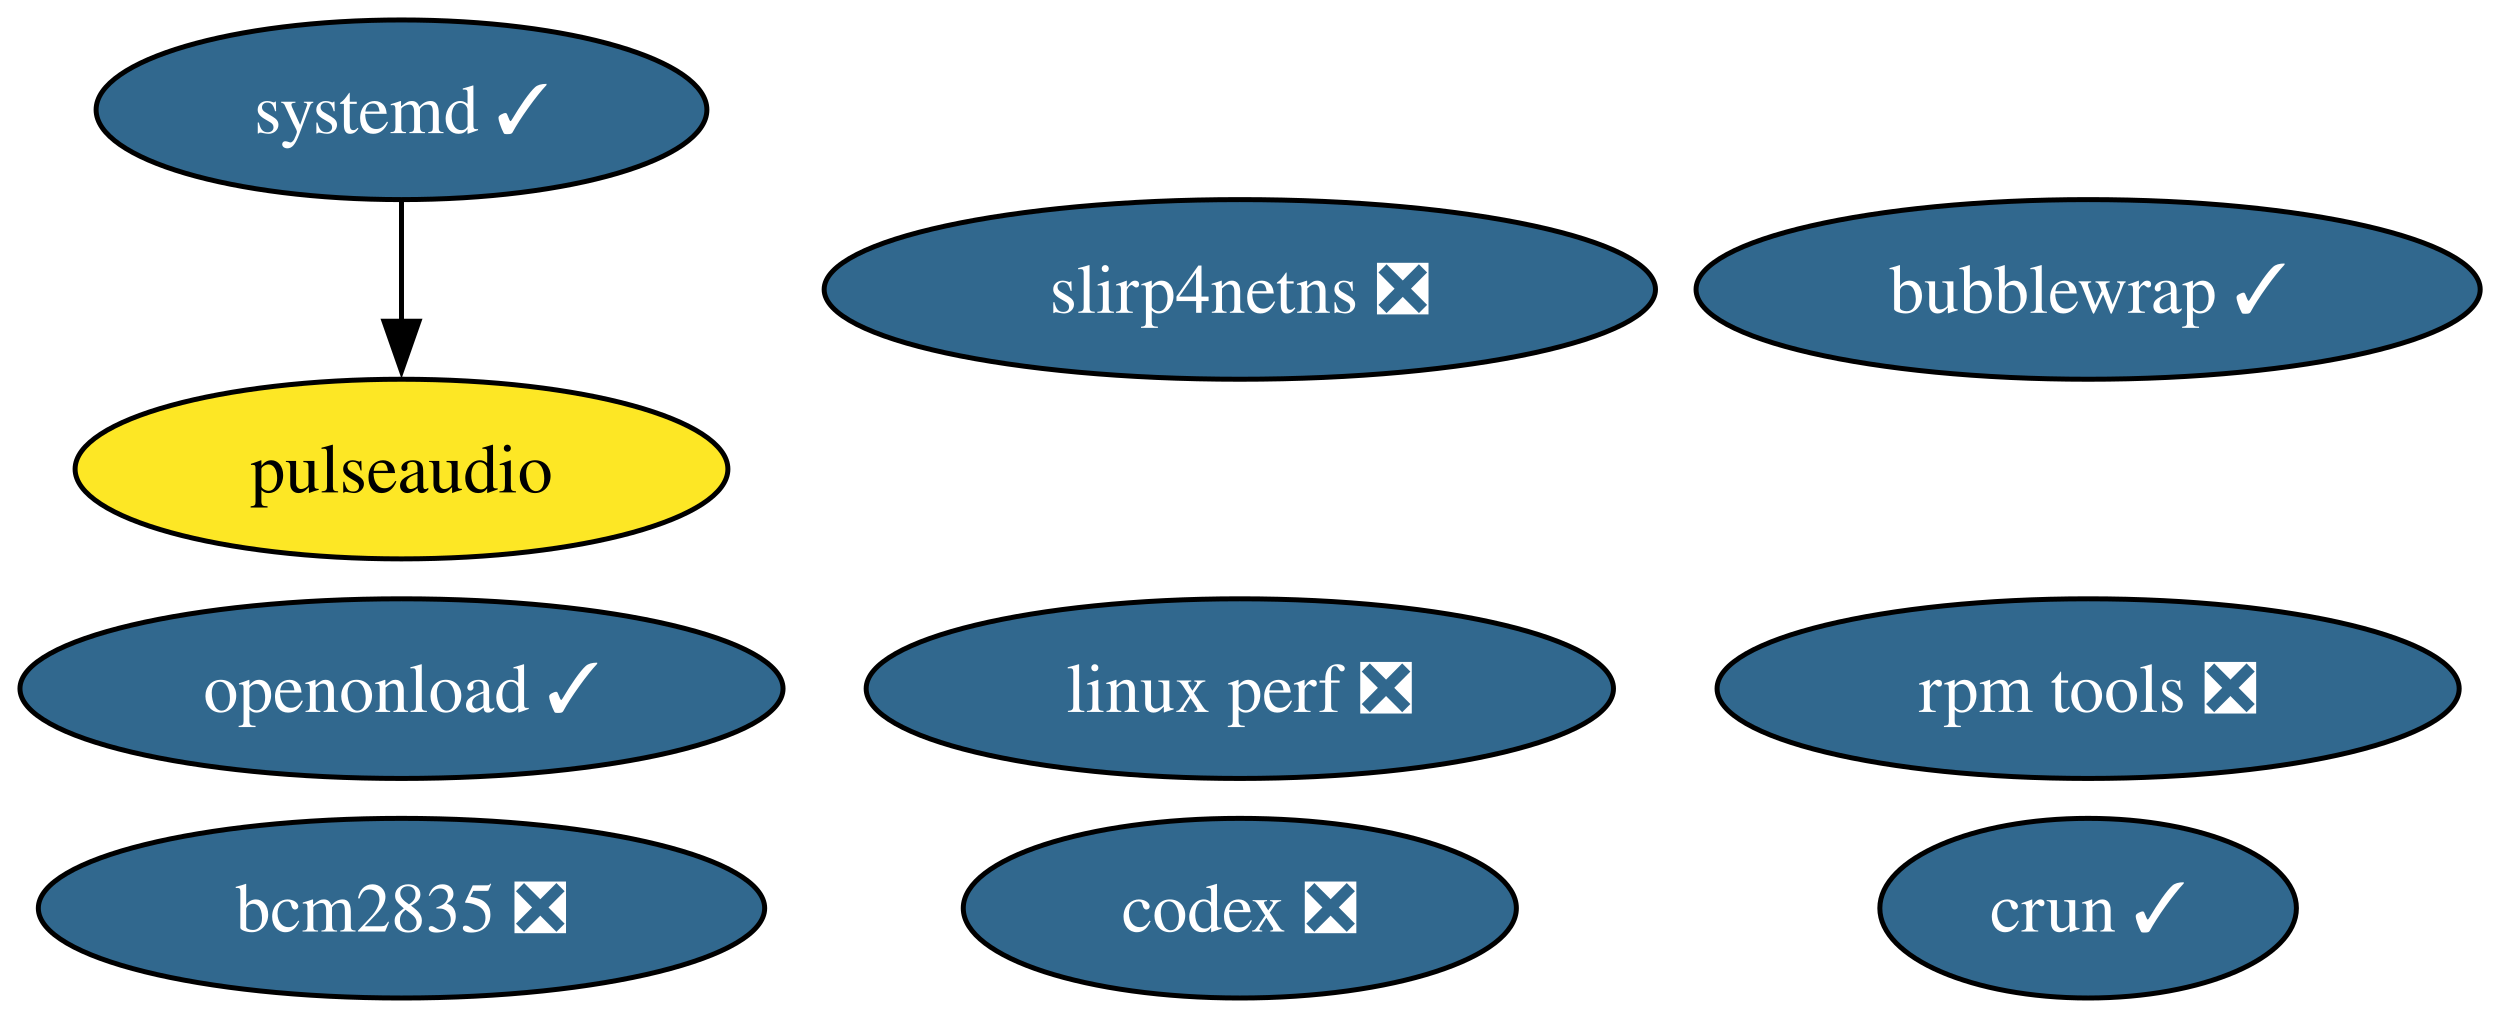
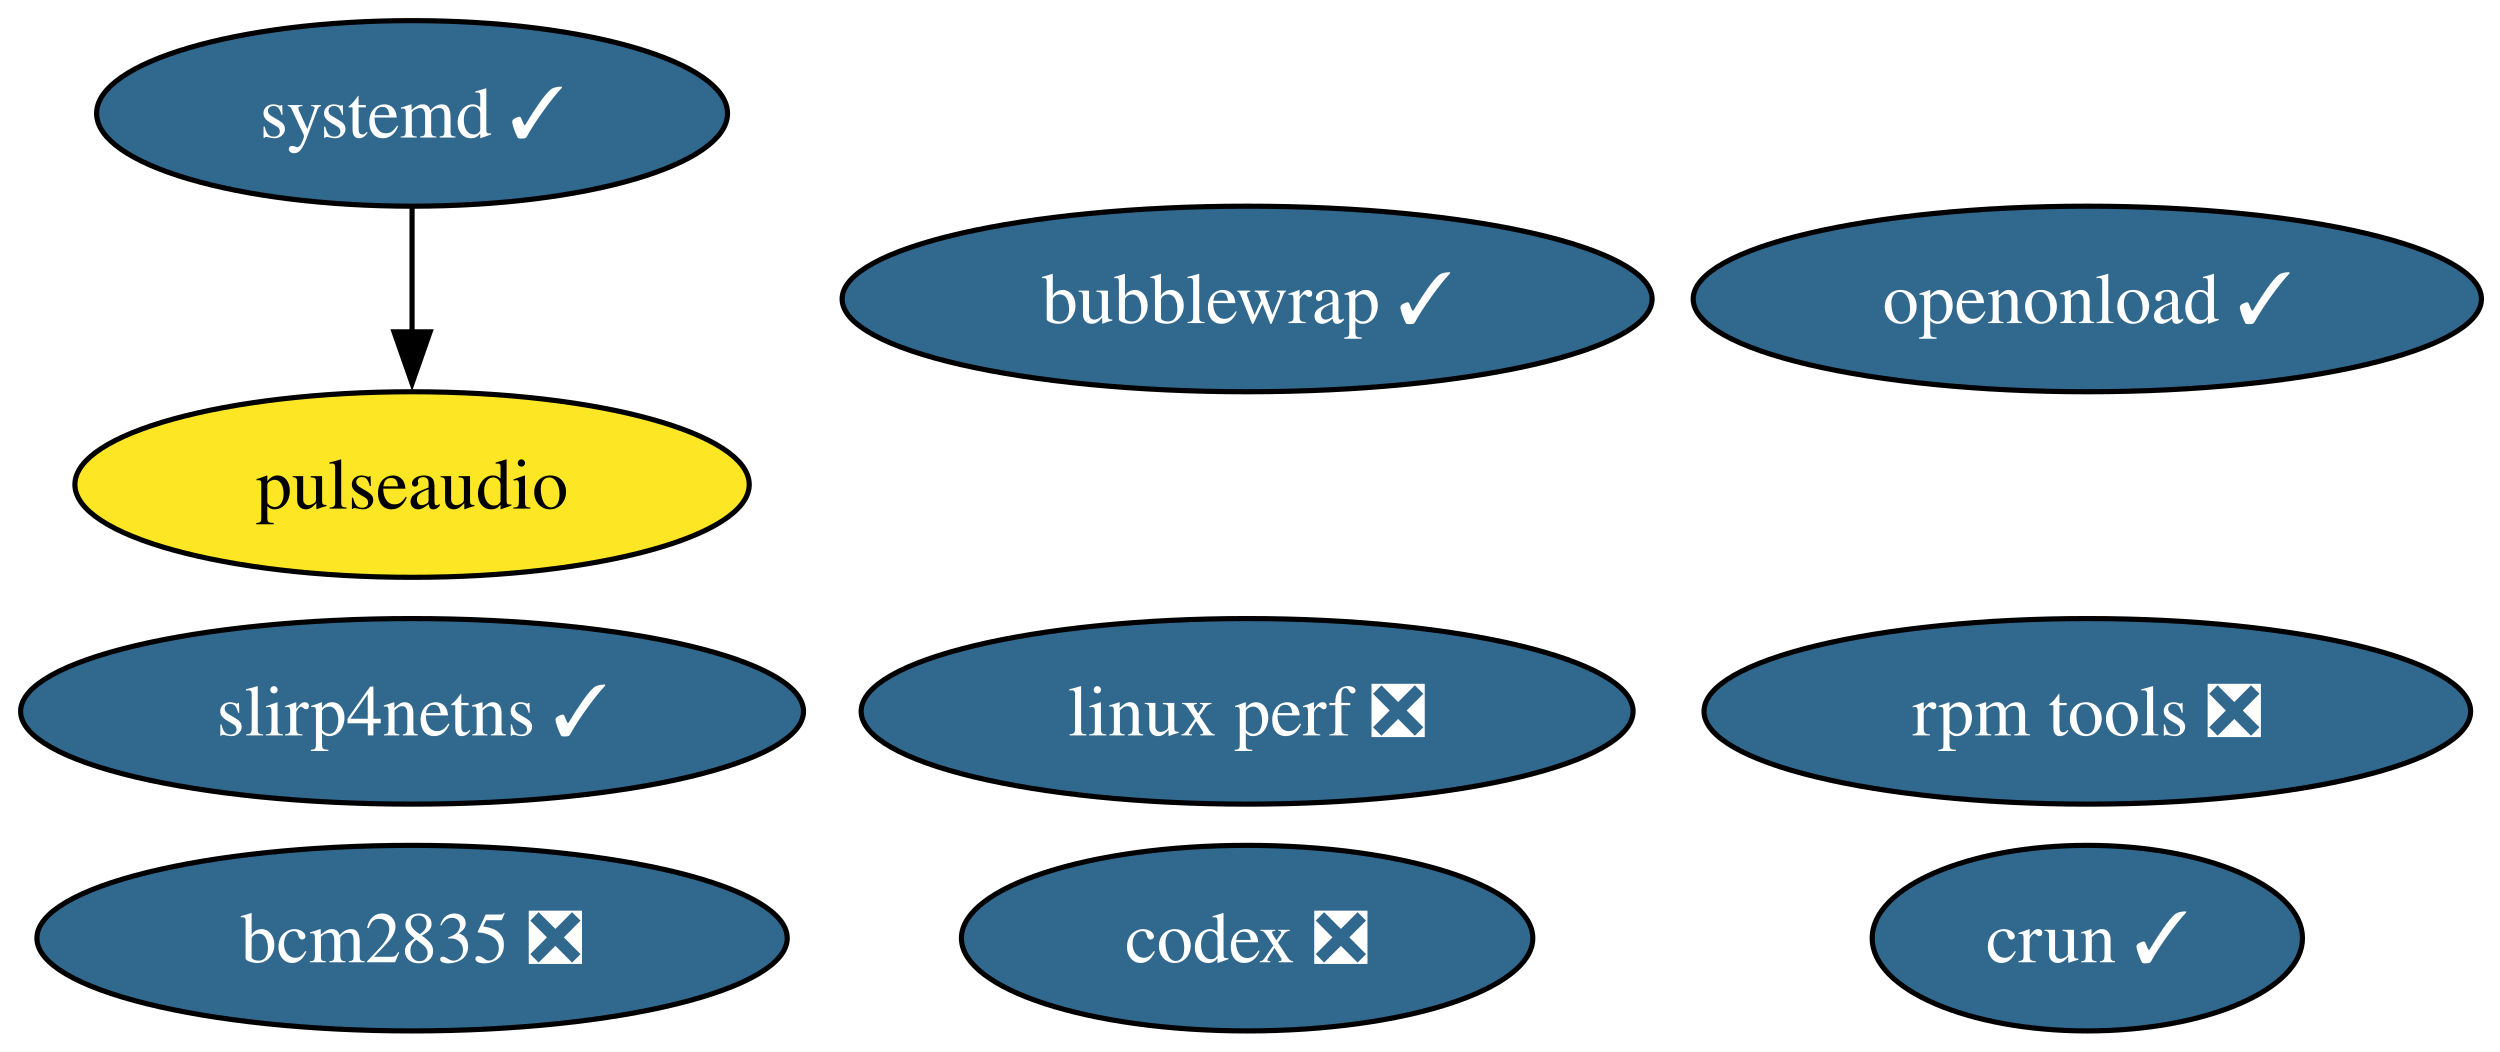
- <svg xmlns="http://www.w3.org/2000/svg" xmlns:xlink="http://www.w3.org/1999/xlink" width="501pt" height="204pt" viewBox="0.00 0.00 501.00 204.00">
+ <svg xmlns="http://www.w3.org/2000/svg" xmlns:xlink="http://www.w3.org/1999/xlink" width="485pt" height="204pt" viewBox="0.00 0.00 485.00 204.00">
  <g id="graph0" class="graph" transform="scale(1 1) rotate(0) translate(4 200)">
-     <polygon fill="white" stroke="none" points="-4,4 -4,-200 497.03,-200 497.03,4 -4,4" />
+     <polygon fill="white" stroke="none" points="-4,4 -4,-200 481.4,-200 481.4,4 -4,4" />
    <g id="node1" class="node">
      <g id="a_node1">
        <a xlink:href="https://github.com/conda-forge/pulseaudio-feedstock" xlink:title="pulseaudio">
-           <ellipse fill="#fde725" stroke="black" cx="76.46" cy="-106" rx="65.41" ry="18" />
-           <text xml:space="preserve" text-anchor="middle" x="76.46" y="-101.33" font-family="Times,serif" font-size="14.00">pulseaudio</text>
+           <ellipse fill="#fde725" stroke="black" cx="75.94" cy="-106" rx="65.41" ry="18" />
+           <text xml:space="preserve" text-anchor="middle" x="75.94" y="-101.33" font-family="Times,serif" font-size="14.00">pulseaudio</text>
        </a>
      </g>
    </g>
    <g id="node2" class="node">
      <g id="a_node2">
        <a xlink:href="https://github.com/conda-forge/bcm2835-feedstock/pull/9" xlink:title="bcm2835 ❎">
-           <ellipse fill="#31688e" stroke="black" cx="76.46" cy="-18" rx="72.78" ry="18" />
-           <text xml:space="preserve" text-anchor="middle" x="76.46" y="-13.32" font-family="Times,serif" font-size="14.00" fill="white">bcm2835 ❎</text>
+           <ellipse fill="#31688e" stroke="black" cx="75.94" cy="-18" rx="72.78" ry="18" />
+           <text xml:space="preserve" text-anchor="middle" x="75.94" y="-13.32" font-family="Times,serif" font-size="14.00" fill="white">bcm2835 ❎</text>
        </a>
      </g>
    </g>
    <g id="node3" class="node">
      <g id="a_node3">
        <a xlink:href="https://github.com/conda-forge/rpm-tools-feedstock/pull/51" xlink:title="rpm tools ❎">
-           <ellipse fill="#31688e" stroke="black" cx="414.46" cy="-62" rx="74.36" ry="18" />
-           <text xml:space="preserve" text-anchor="middle" x="414.46" y="-57.33" font-family="Times,serif" font-size="14.00" fill="white">rpm tools ❎</text>
+           <ellipse fill="#31688e" stroke="black" cx="400.94" cy="-62" rx="74.36" ry="18" />
+           <text xml:space="preserve" text-anchor="middle" x="400.94" y="-57.33" font-family="Times,serif" font-size="14.00" fill="white">rpm tools ❎</text>
        </a>
      </g>
    </g>
    <g id="node4" class="node">
      <g id="a_node4">
        <a xlink:href="https://github.com/conda-forge/crun-feedstock/pull/18" xlink:title="crun ✓">
-           <ellipse fill="#31688e" stroke="black" cx="414.46" cy="-18" rx="41.74" ry="18" />
-           <text xml:space="preserve" text-anchor="middle" x="414.46" y="-13.32" font-family="Times,serif" font-size="14.00" fill="white">crun ✓</text>
+           <ellipse fill="#31688e" stroke="black" cx="400.94" cy="-18" rx="41.74" ry="18" />
+           <text xml:space="preserve" text-anchor="middle" x="400.94" y="-13.32" font-family="Times,serif" font-size="14.00" fill="white">crun ✓</text>
        </a>
      </g>
    </g>
    <g id="node5" class="node">
      <g id="a_node5">
-         <a xlink:href="https://github.com/conda-forge/slirp4netns-feedstock/pull/18" xlink:title="slirp4netns ❎">
-           <ellipse fill="#31688e" stroke="black" cx="244.46" cy="-142" rx="83.3" ry="18" />
-           <text xml:space="preserve" text-anchor="middle" x="244.46" y="-137.32" font-family="Times,serif" font-size="14.00" fill="white">slirp4netns ❎</text>
+         <a xlink:href="https://github.com/conda-forge/slirp4netns-feedstock/pull/18" xlink:title="slirp4netns ✓">
+           <ellipse fill="#31688e" stroke="black" cx="75.94" cy="-62" rx="75.94" ry="18" />
+           <text xml:space="preserve" text-anchor="middle" x="75.94" y="-57.33" font-family="Times,serif" font-size="14.00" fill="white">slirp4netns ✓</text>
        </a>
      </g>
    </g>
    <g id="node6" class="node">
      <g id="a_node6">
        <a xlink:href="https://github.com/conda-forge/systemd-feedstock/pull/73" xlink:title="systemd ✓">
-           <ellipse fill="#31688e" stroke="black" cx="76.46" cy="-178" rx="61.2" ry="18" />
-           <text xml:space="preserve" text-anchor="middle" x="76.46" y="-173.32" font-family="Times,serif" font-size="14.00" fill="white">systemd ✓</text>
+           <ellipse fill="#31688e" stroke="black" cx="75.94" cy="-178" rx="61.2" ry="18" />
+           <text xml:space="preserve" text-anchor="middle" x="75.94" y="-173.32" font-family="Times,serif" font-size="14.00" fill="white">systemd ✓</text>
        </a>
      </g>
    </g>
    <g id="edge1" class="edge">
-       <path fill="none" stroke="black" d="M76.46,-159.7C76.46,-152.41 76.46,-143.73 76.46,-135.54" />
-       <polygon fill="black" stroke="black" points="79.96,-135.62 76.46,-125.62 72.96,-135.62 79.96,-135.62" />
+       <path fill="none" stroke="black" d="M75.94,-159.7C75.94,-152.41 75.94,-143.73 75.94,-135.54" />
+       <polygon fill="black" stroke="black" points="79.44,-135.62 75.94,-125.62 72.44,-135.62 79.44,-135.62" />
    </g>
    <g id="node7" class="node">
      <g id="a_node7">
        <a xlink:href="https://github.com/conda-forge/bubblewrap-feedstock/pull/17" xlink:title="bubblewrap ✓">
-           <ellipse fill="#31688e" stroke="black" cx="414.46" cy="-142" rx="78.57" ry="18" />
-           <text xml:space="preserve" text-anchor="middle" x="414.46" y="-137.32" font-family="Times,serif" font-size="14.00" fill="white">bubblewrap ✓</text>
+           <ellipse fill="#31688e" stroke="black" cx="237.94" cy="-142" rx="78.57" ry="18" />
+           <text xml:space="preserve" text-anchor="middle" x="237.94" y="-137.32" font-family="Times,serif" font-size="14.00" fill="white">bubblewrap ✓</text>
        </a>
      </g>
    </g>
    <g id="node8" class="node">
      <g id="a_node8">
        <a xlink:href="https://github.com/conda-forge/linux-perf-feedstock/pull/74" xlink:title="linux perf ❎">
-           <ellipse fill="#31688e" stroke="black" cx="244.46" cy="-62" rx="74.88" ry="18" />
-           <text xml:space="preserve" text-anchor="middle" x="244.46" y="-57.33" font-family="Times,serif" font-size="14.00" fill="white">linux perf ❎</text>
+           <ellipse fill="#31688e" stroke="black" cx="237.94" cy="-62" rx="74.88" ry="18" />
+           <text xml:space="preserve" text-anchor="middle" x="237.94" y="-57.33" font-family="Times,serif" font-size="14.00" fill="white">linux perf ❎</text>
        </a>
      </g>
    </g>
    <g id="node9" class="node">
      <g id="a_node9">
        <a xlink:href="https://github.com/conda-forge/openonload-feedstock/pull/8" xlink:title="openonload ✓">
-           <ellipse fill="#31688e" stroke="black" cx="76.46" cy="-62" rx="76.46" ry="18" />
-           <text xml:space="preserve" text-anchor="middle" x="76.46" y="-57.33" font-family="Times,serif" font-size="14.00" fill="white">openonload ✓</text>
+           <ellipse fill="#31688e" stroke="black" cx="400.94" cy="-142" rx="76.46" ry="18" />
+           <text xml:space="preserve" text-anchor="middle" x="400.94" y="-137.32" font-family="Times,serif" font-size="14.00" fill="white">openonload ✓</text>
        </a>
      </g>
    </g>
    <g id="node10" class="node">
      <g id="a_node10">
        <a xlink:href="https://github.com/conda-forge/codex-feedstock/pull/134" xlink:title="codex ❎">
-           <ellipse fill="#31688e" stroke="black" cx="244.46" cy="-18" rx="55.42" ry="18" />
-           <text xml:space="preserve" text-anchor="middle" x="244.46" y="-13.32" font-family="Times,serif" font-size="14.00" fill="white">codex ❎</text>
+           <ellipse fill="#31688e" stroke="black" cx="237.94" cy="-18" rx="55.42" ry="18" />
+           <text xml:space="preserve" text-anchor="middle" x="237.94" y="-13.32" font-family="Times,serif" font-size="14.00" fill="white">codex ❎</text>
        </a>
      </g>
    </g>
  </g>
</svg>
